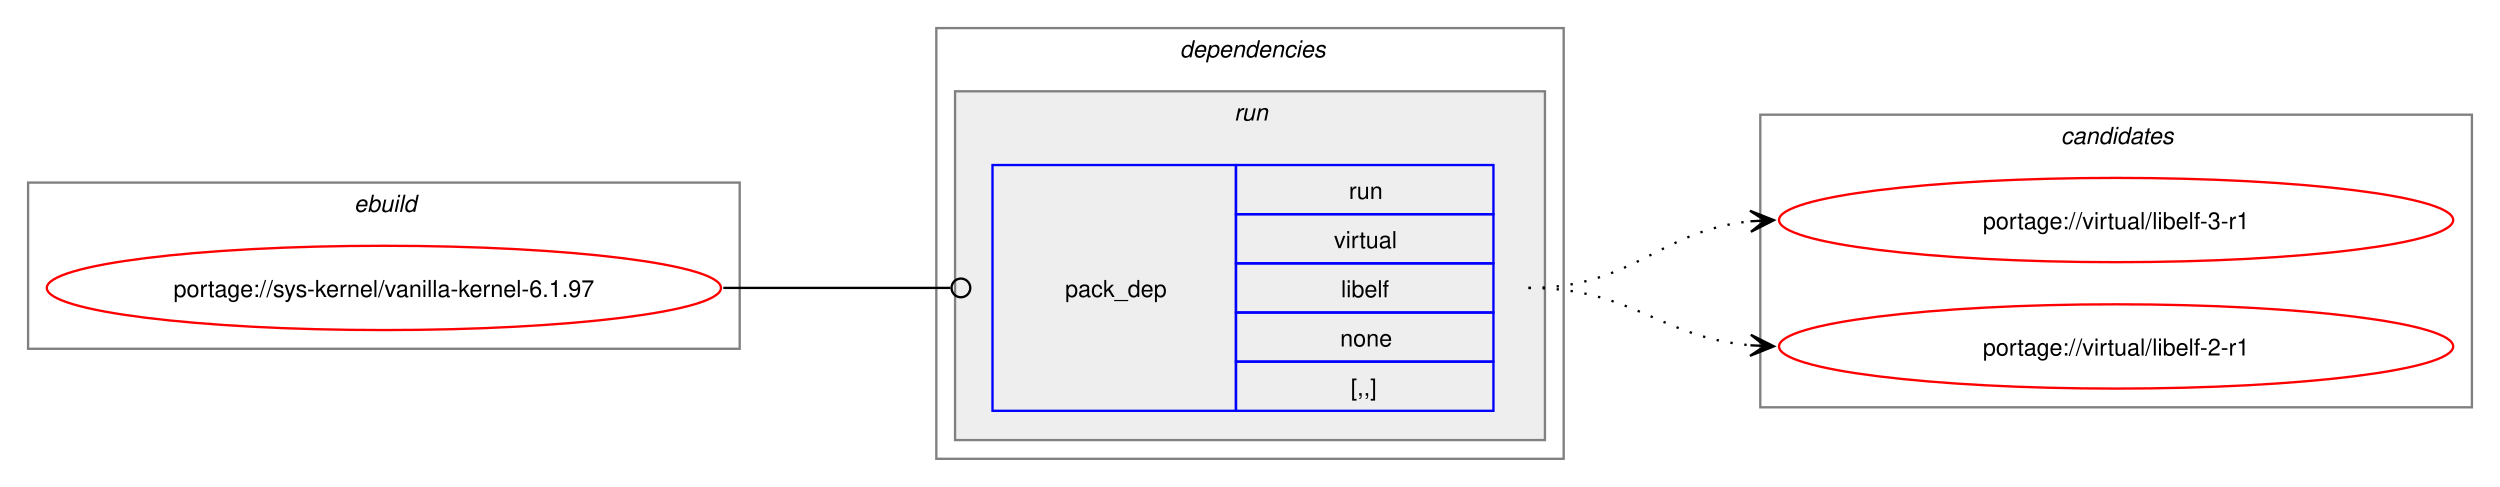
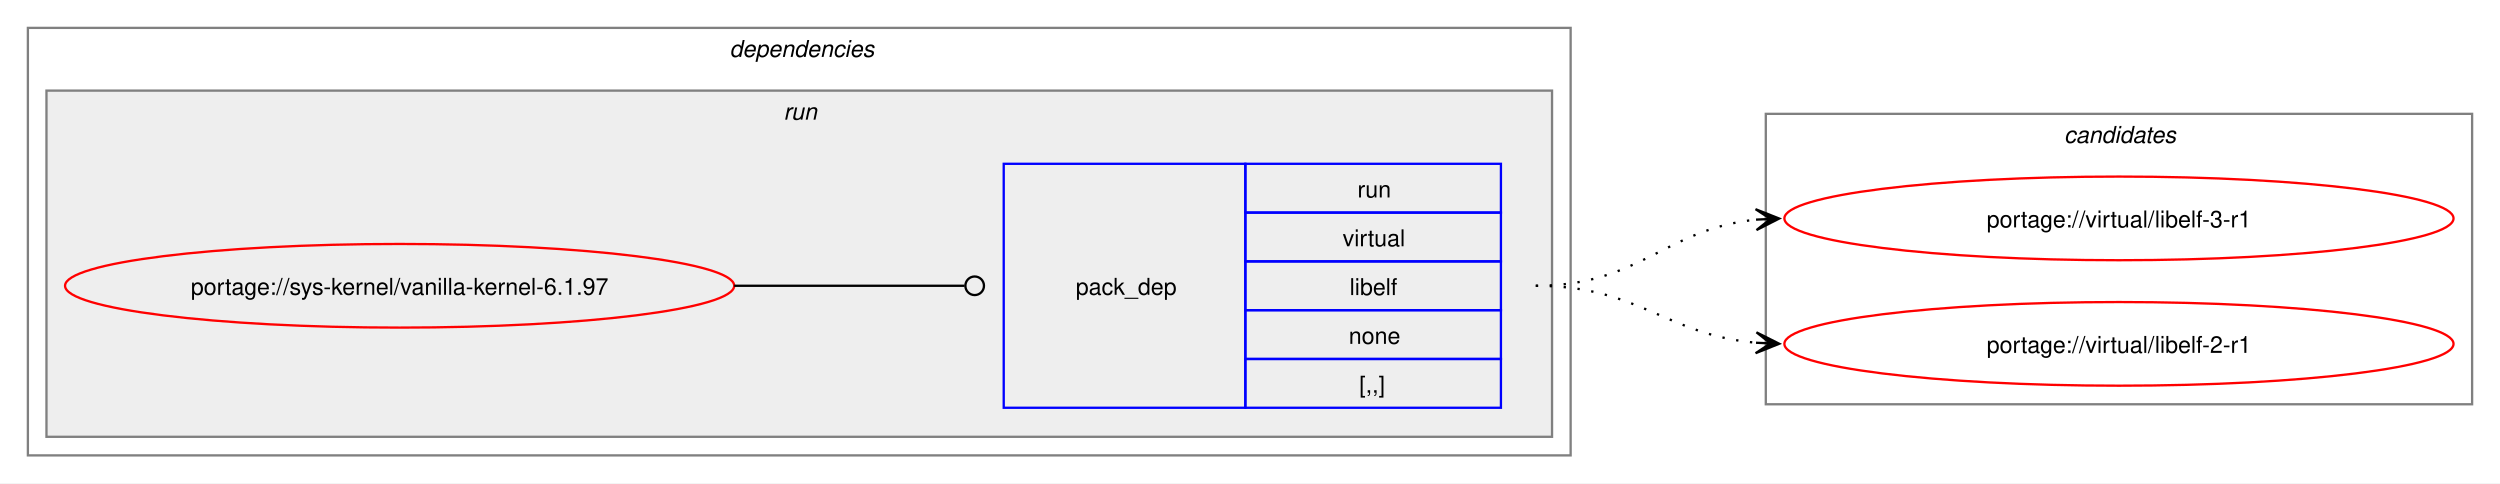
- <svg xmlns="http://www.w3.org/2000/svg" xmlns:xlink="http://www.w3.org/1999/xlink" width="1068pt" height="208pt" viewBox="0.00 0.00 1068.00 208.00">
+ <svg xmlns="http://www.w3.org/2000/svg" xmlns:xlink="http://www.w3.org/1999/xlink" width="1076pt" height="208pt" viewBox="0.00 0.00 1076.00 208.00">
  <g id="graph0" class="graph" transform="scale(1 1) rotate(0) translate(4 204)">
-     <polygon fill="white" stroke="none" points="-4,4 -4,-204 1064,-204 1064,4 -4,4" />
-     <g id="clust1" class="cluster">
-       <polygon fill="none" stroke="gray" points="8,-55 8,-126 312,-126 312,-55 8,-55" />
-       <text text-anchor="start" x="147.25" y="-113.5" font-family="Helvetica,sans-Serif" font-style="italic" font-size="10.00">ebuild</text>
-     </g>
+     <polygon fill="white" stroke="none" points="-4,4 -4,-204 1072,-204 1072,4 -4,4" />
    <g id="clust2" class="cluster">
-       <polygon fill="none" stroke="gray" points="396,-8 396,-192 664,-192 664,-8 396,-8" />
-       <text text-anchor="start" x="500" y="-179.5" font-family="Helvetica,sans-Serif" font-style="italic" font-size="10.00">dependencies</text>
+       <polygon fill="none" stroke="gray" points="8,-8 8,-192 672,-192 672,-8 8,-8" />
+       <text text-anchor="start" x="310" y="-179.5" font-family="Helvetica,sans-Serif" font-style="italic" font-size="10.00">dependencies</text>
    </g>
    <g id="clust5" class="cluster">
-       <polygon fill="#eeeeee" stroke="gray" points="404,-16 404,-165 656,-165 656,-16 404,-16" />
-       <text text-anchor="start" x="523.25" y="-152.5" font-family="Helvetica,sans-Serif" font-style="italic" font-size="10.00">run</text>
+       <polygon fill="#eeeeee" stroke="gray" points="16,-16 16,-165 664,-165 664,-16 16,-16" />
+       <text text-anchor="start" x="333.25" y="-152.5" font-family="Helvetica,sans-Serif" font-style="italic" font-size="10.00">run</text>
    </g>
    <g id="clust7" class="cluster">
-       <polygon fill="none" stroke="gray" points="748,-30 748,-155 1052,-155 1052,-30 748,-30" />
-       <text text-anchor="start" x="876.38" y="-142.5" font-family="Helvetica,sans-Serif" font-style="italic" font-size="10.00">candidates</text>
+       <polygon fill="none" stroke="gray" points="756,-30 756,-155 1060,-155 1060,-30 756,-30" />
+       <text text-anchor="start" x="884.38" y="-142.5" font-family="Helvetica,sans-Serif" font-style="italic" font-size="10.00">candidates</text>
    </g>
    <g id="node1" class="node">
      <g id="a_node1">
        <a xlink:href="../sys-kernel/vanilla-kernel-6.1.97.svg" xlink:title="portage://sys-kernel/vanilla-kernel-6.1.97">
-           <ellipse fill="none" stroke="red" cx="160" cy="-81" rx="144" ry="18" />
-           <text text-anchor="middle" x="160" y="-77.12" font-family="Helvetica,sans-Serif" font-size="10.00">portage://sys-kernel/vanilla-kernel-6.1.97</text>
+           <ellipse fill="none" stroke="red" cx="168" cy="-81" rx="144" ry="18" />
+           <text text-anchor="middle" x="168" y="-77.12" font-family="Helvetica,sans-Serif" font-size="10.00">portage://sys-kernel/vanilla-kernel-6.1.97</text>
        </a>
      </g>
    </g>
    <g id="node2" class="node">
-       <polygon fill="none" stroke="blue" points="420,-28.5 420,-133.5 524,-133.5 524,-28.5 420,-28.5" />
-       <text text-anchor="start" x="451" y="-77.12" font-family="Helvetica,sans-Serif" font-size="10.00">pack_dep</text>
-       <polygon fill="none" stroke="blue" points="524,-112.5 524,-133.5 634,-133.5 634,-112.5 524,-112.5" />
-       <text text-anchor="start" x="572.25" y="-119" font-family="Helvetica,sans-Serif" font-size="10.00">run</text>
-       <polygon fill="none" stroke="blue" points="524,-91.5 524,-112.5 634,-112.5 634,-91.5 524,-91.5" />
-       <text text-anchor="start" x="565.88" y="-98" font-family="Helvetica,sans-Serif" font-size="10.00">virtual</text>
-       <polygon fill="none" stroke="blue" points="524,-70.5 524,-91.5 634,-91.5 634,-70.5 524,-70.5" />
-       <text text-anchor="start" x="568.88" y="-77" font-family="Helvetica,sans-Serif" font-size="10.00">libelf</text>
-       <polygon fill="none" stroke="blue" points="524,-49.5 524,-70.5 634,-70.5 634,-49.5 524,-49.5" />
-       <text text-anchor="start" x="568.5" y="-56" font-family="Helvetica,sans-Serif" font-size="10.00">none</text>
-       <polygon fill="none" stroke="blue" points="524,-28.5 524,-49.5 634,-49.5 634,-28.5 524,-28.5" />
-       <text text-anchor="start" x="573" y="-35" font-family="Helvetica,sans-Serif" font-size="10.00">[,,]</text>
+       <polygon fill="none" stroke="blue" points="428,-28.5 428,-133.5 532,-133.5 532,-28.5 428,-28.5" />
+       <text text-anchor="start" x="459" y="-77.12" font-family="Helvetica,sans-Serif" font-size="10.00">pack_dep</text>
+       <polygon fill="none" stroke="blue" points="532,-112.5 532,-133.5 642,-133.5 642,-112.5 532,-112.5" />
+       <text text-anchor="start" x="580.25" y="-119" font-family="Helvetica,sans-Serif" font-size="10.00">run</text>
+       <polygon fill="none" stroke="blue" points="532,-91.5 532,-112.5 642,-112.5 642,-91.5 532,-91.5" />
+       <text text-anchor="start" x="573.88" y="-98" font-family="Helvetica,sans-Serif" font-size="10.00">virtual</text>
+       <polygon fill="none" stroke="blue" points="532,-70.5 532,-91.5 642,-91.5 642,-70.5 532,-70.5" />
+       <text text-anchor="start" x="576.88" y="-77" font-family="Helvetica,sans-Serif" font-size="10.00">libelf</text>
+       <polygon fill="none" stroke="blue" points="532,-49.5 532,-70.5 642,-70.5 642,-49.5 532,-49.5" />
+       <text text-anchor="start" x="576.5" y="-56" font-family="Helvetica,sans-Serif" font-size="10.00">none</text>
+       <polygon fill="none" stroke="blue" points="532,-28.5 532,-49.5 642,-49.5 642,-28.5 532,-28.5" />
+       <text text-anchor="start" x="581" y="-35" font-family="Helvetica,sans-Serif" font-size="10.00">[,,]</text>
    </g>
    <g id="edge1" class="edge">
-       <path fill="none" stroke="black" d="M305,-81C348.98,-81 362.17,-81 402.06,-81" />
-       <ellipse fill="none" stroke="black" cx="406.5" cy="-81" rx="4" ry="4" />
+       <path fill="none" stroke="black" d="M312,-81C356.91,-81 370.3,-81 411.15,-81" />
+       <ellipse fill="none" stroke="black" cx="415.5" cy="-81" rx="4" ry="4" />
    </g>
    <g id="node3" class="node">
      <g id="a_node3">
        <a xlink:href="../virtual/libelf-3-r1.svg" xlink:title="portage://virtual/libelf-3-r1">
-           <ellipse fill="none" stroke="red" cx="900" cy="-110" rx="144" ry="18" />
-           <text text-anchor="middle" x="900" y="-106.12" font-family="Helvetica,sans-Serif" font-size="10.00">portage://virtual/libelf-3-r1</text>
+           <ellipse fill="none" stroke="red" cx="908" cy="-110" rx="144" ry="18" />
+           <text text-anchor="middle" x="908" y="-106.12" font-family="Helvetica,sans-Serif" font-size="10.00">portage://virtual/libelf-3-r1</text>
        </a>
      </g>
    </g>
    <g id="edge2" class="edge">
-       <path fill="none" stroke="black" stroke-dasharray="1,5" d="M649,-81C694.03,-81 704.61,-105.65 744.26,-109.5" />
-       <polygon fill="black" stroke="black" points="753.78,-109.94 743.58,-113.97 750.01,-109.77 743.79,-109.47 743.79,-109.47 743.79,-109.47 750.01,-109.77 744,-104.98 753.78,-109.94" />
+       <path fill="none" stroke="black" stroke-dasharray="1,5" d="M657,-81C702.03,-81 712.61,-105.65 752.26,-109.5" />
+       <polygon fill="black" stroke="black" points="761.78,-109.94 751.58,-113.97 758.01,-109.77 751.79,-109.47 751.79,-109.47 751.79,-109.47 758.01,-109.77 752,-104.98 761.78,-109.94" />
    </g>
    <g id="node4" class="node">
      <g id="a_node4">
        <a xlink:href="../virtual/libelf-2-r1.svg" xlink:title="portage://virtual/libelf-2-r1">
-           <ellipse fill="none" stroke="red" cx="900" cy="-56" rx="144" ry="18" />
-           <text text-anchor="middle" x="900" y="-52.12" font-family="Helvetica,sans-Serif" font-size="10.00">portage://virtual/libelf-2-r1</text>
+           <ellipse fill="none" stroke="red" cx="908" cy="-56" rx="144" ry="18" />
+           <text text-anchor="middle" x="908" y="-52.12" font-family="Helvetica,sans-Serif" font-size="10.00">portage://virtual/libelf-2-r1</text>
        </a>
      </g>
    </g>
    <g id="edge3" class="edge">
-       <path fill="none" stroke="black" stroke-dasharray="1,5" d="M649,-81C693.43,-81 704.82,-59.93 743.84,-56.48" />
-       <polygon fill="black" stroke="black" points="753.78,-56.05 743.98,-60.97 750,-56.21 743.79,-56.48 743.79,-56.48 743.79,-56.48 750,-56.21 743.6,-51.98 753.78,-56.05" />
+       <path fill="none" stroke="black" stroke-dasharray="1,5" d="M657,-81C701.43,-81 712.82,-59.93 751.84,-56.48" />
+       <polygon fill="black" stroke="black" points="761.78,-56.05 751.98,-60.97 758,-56.21 751.79,-56.48 751.79,-56.48 751.79,-56.48 758,-56.21 751.6,-51.98 761.78,-56.05" />
    </g>
  </g>
</svg>
